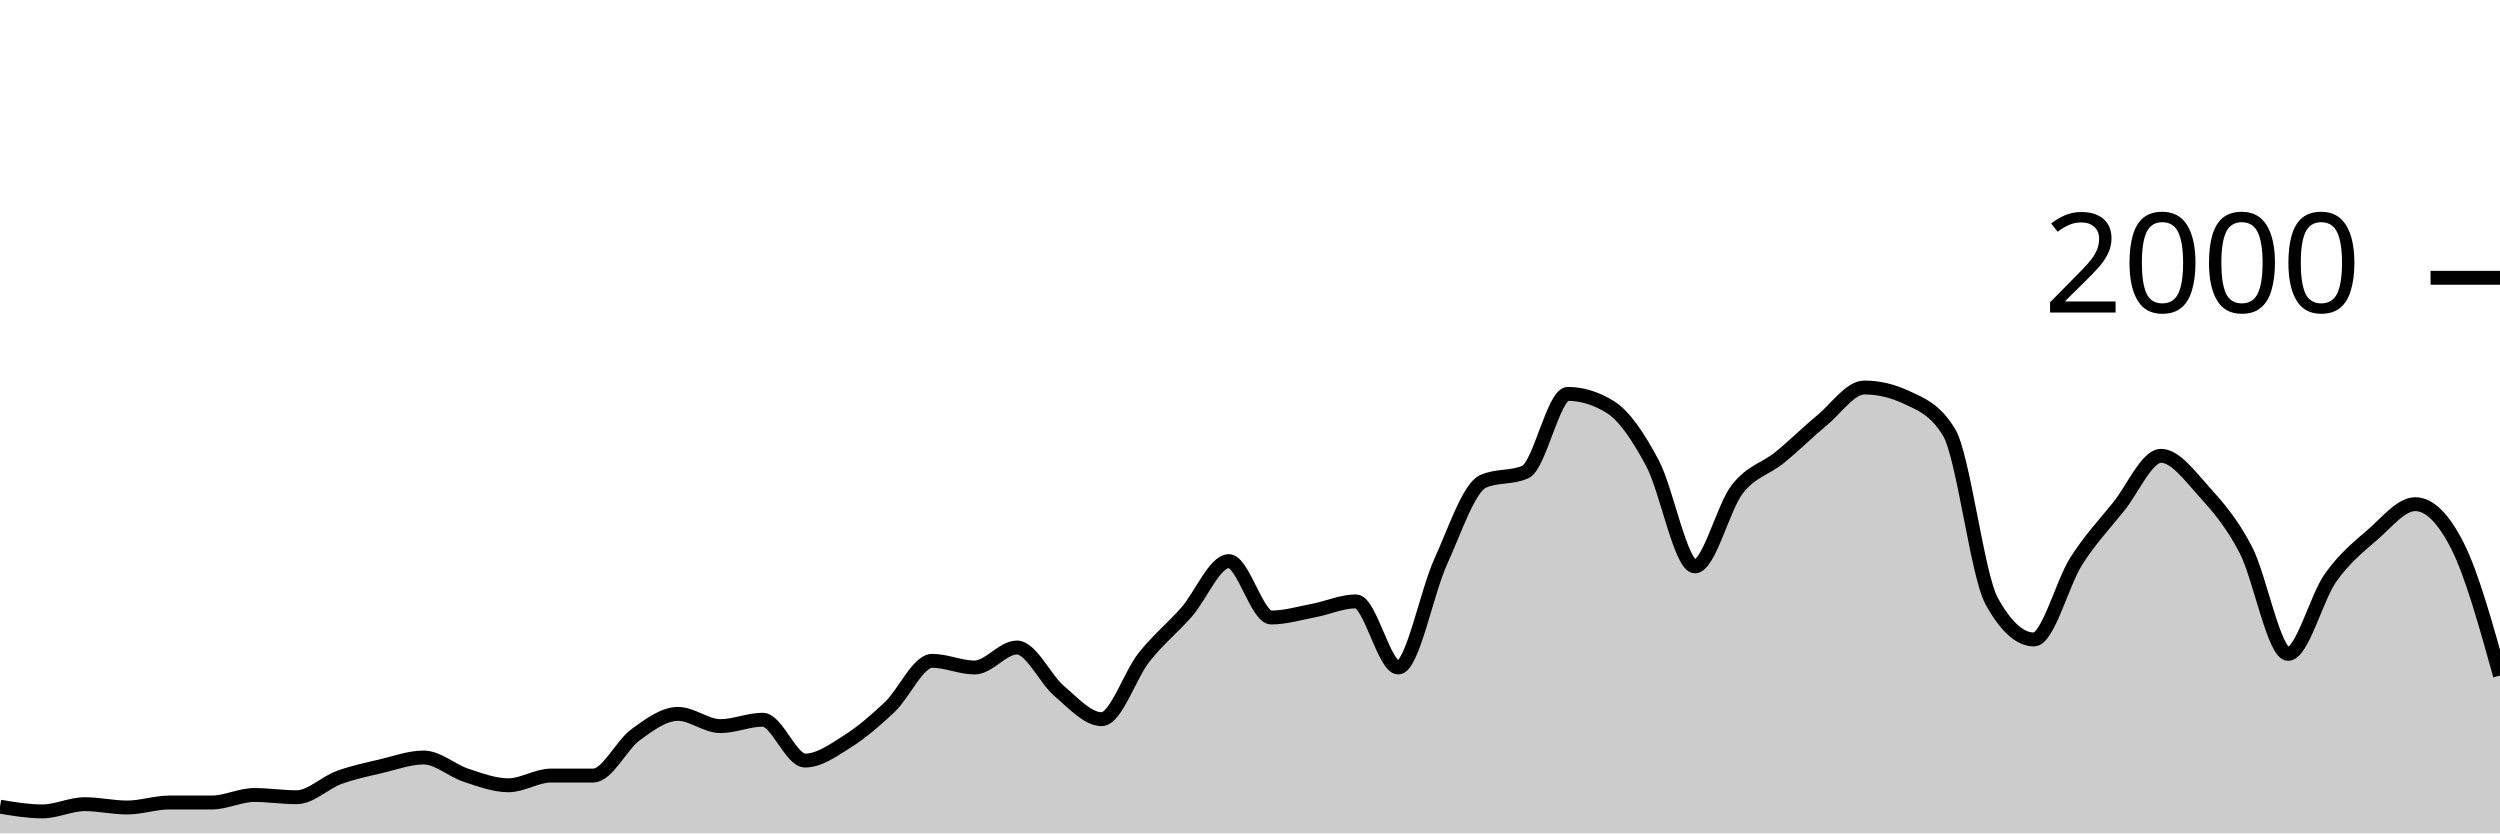
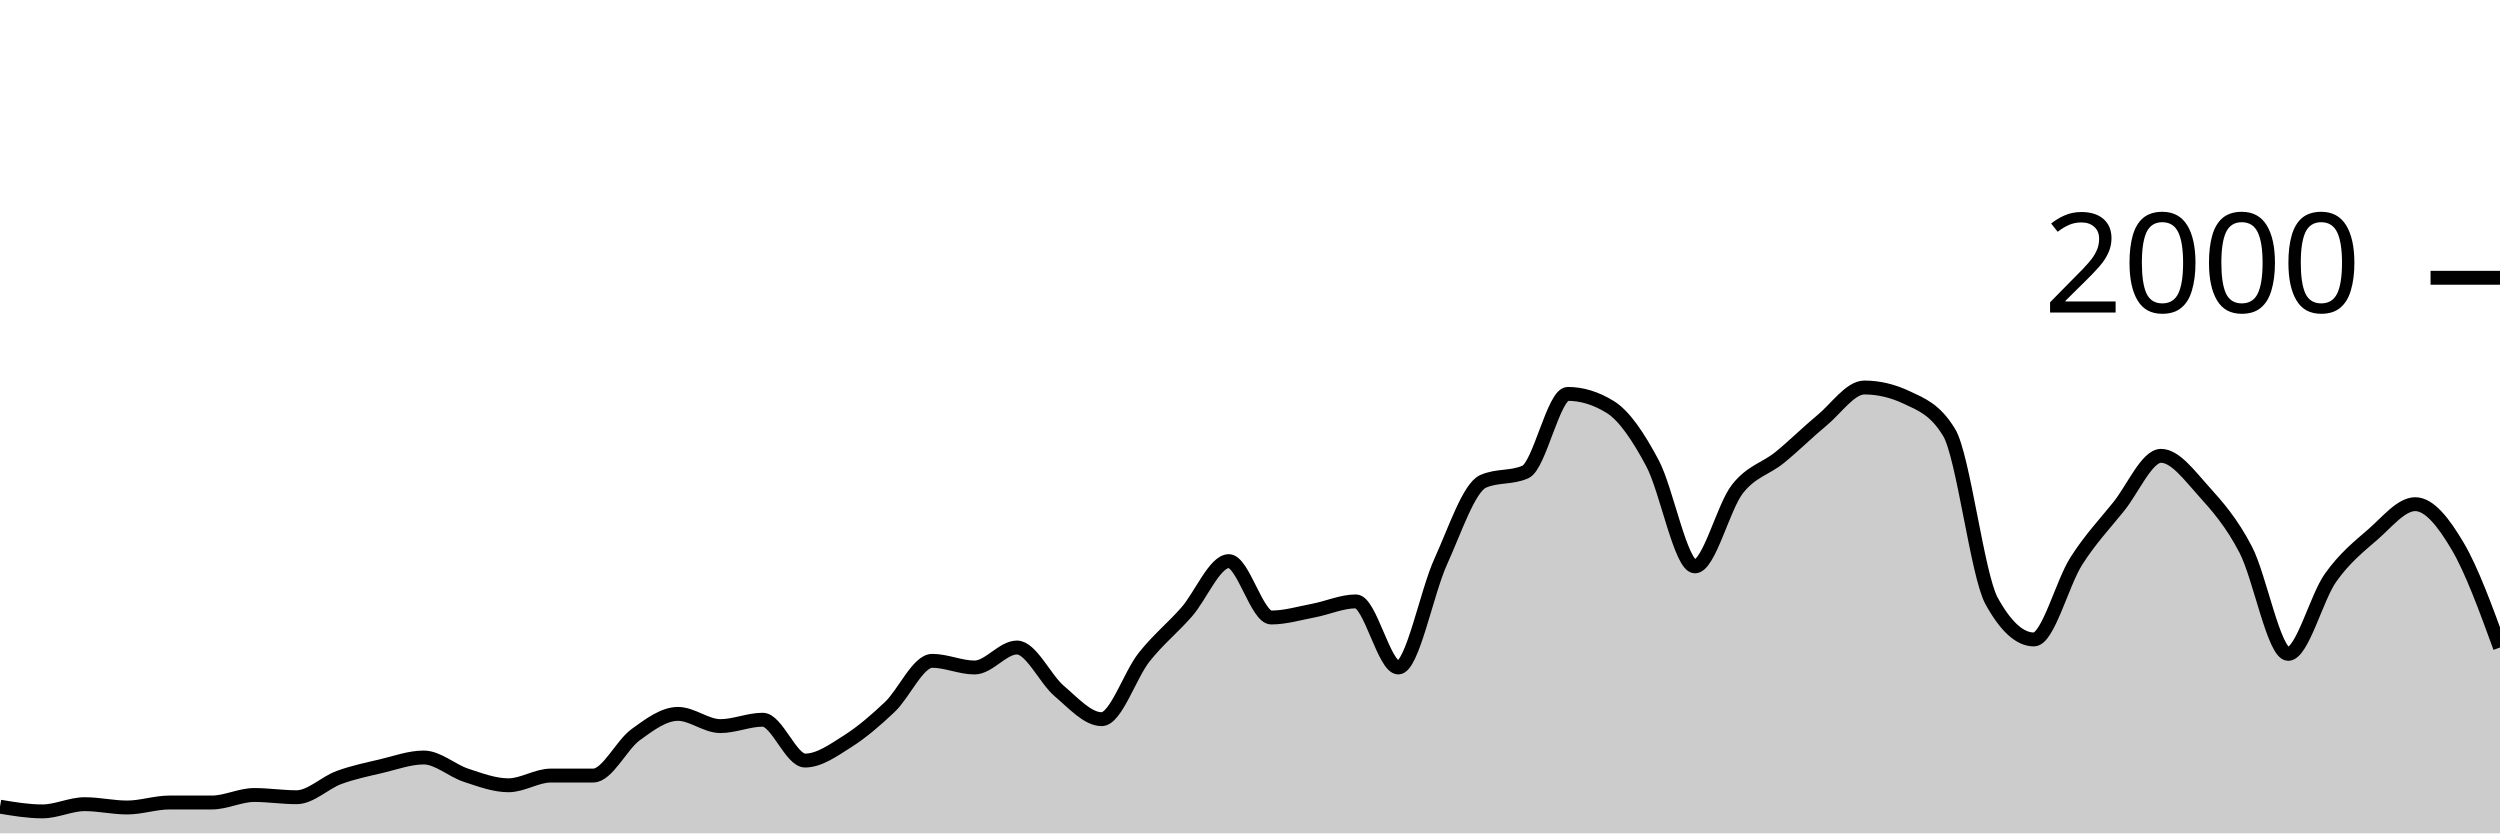
<svg xmlns="http://www.w3.org/2000/svg" viewBox="0 0 180 60">
  <g transform="translate(0,20)">
-     <path class="area" fill="rgba(0, 0, 0, 0.2)" d="M0,38.08C1.017,38.25,2.034,38.42,3.051,38.42C4.068,38.42,5.085,37.9,6.102,37.9C7.119,37.9,8.136,38.14,9.153,38.14C10.169,38.14,11.186,37.78,12.203,37.78C13.22,37.78,14.237,37.78,15.254,37.78C16.271,37.78,17.288,37.24,18.305,37.24C19.322,37.24,20.339,37.4,21.356,37.4C22.373,37.4,23.39,36.353,24.407,35.98C25.424,35.607,26.441,35.4,27.458,35.16C28.475,34.92,29.492,34.54,30.508,34.54C31.525,34.54,32.542,35.487,33.559,35.82C34.576,36.153,35.593,36.54,36.61,36.54C37.627,36.54,38.644,35.84,39.661,35.84C40.678,35.84,41.695,35.84,42.712,35.84C43.729,35.84,44.746,33.64,45.763,32.9C46.78,32.16,47.797,31.4,48.814,31.4C49.831,31.4,50.847,32.28,51.864,32.28C52.881,32.28,53.898,31.82,54.915,31.82C55.932,31.82,56.949,34.76,57.966,34.76C58.983,34.76,60,34.023,61.017,33.38C62.034,32.737,63.051,31.867,64.068,30.9C65.085,29.933,66.102,27.58,67.119,27.58C68.136,27.58,69.153,28.06,70.169,28.06C71.186,28.06,72.203,26.62,73.22,26.62C74.237,26.62,75.254,28.9,76.271,29.76C77.288,30.62,78.305,31.78,79.322,31.78C80.339,31.78,81.356,28.603,82.373,27.32C83.39,26.037,84.407,25.233,85.424,24.08C86.441,22.927,87.458,20.4,88.475,20.4C89.492,20.4,90.508,24.46,91.525,24.46C92.542,24.46,93.559,24.153,94.576,23.96C95.593,23.767,96.61,23.3,97.627,23.3C98.644,23.3,99.661,28.06,100.678,28.06C101.695,28.06,102.712,22.673,103.729,20.44C104.746,18.207,105.763,15.113,106.78,14.66C107.797,14.207,108.814,14.433,109.831,13.98C110.847,13.527,111.864,8.36,112.881,8.36C113.898,8.36,114.915,8.673,115.932,9.3C116.949,9.927,117.966,11.447,118.983,13.36C120,15.273,121.017,20.78,122.034,20.78C123.051,20.78,124.068,16.527,125.085,15.22C126.102,13.913,127.119,13.767,128.136,12.94C129.153,12.113,130.169,11.1,131.186,10.26C132.203,9.42,133.22,7.9,134.237,7.9C135.254,7.9,136.271,8.14,137.288,8.62C138.305,9.1,139.322,9.46,140.339,11.14C141.356,12.82,142.373,21.407,143.39,23.26C144.407,25.113,145.424,26.04,146.441,26.04C147.458,26.04,148.475,21.993,149.492,20.4C150.508,18.807,151.525,17.743,152.542,16.48C153.559,15.217,154.576,12.82,155.593,12.82C156.61,12.82,157.627,14.213,158.644,15.34C159.661,16.467,160.678,17.623,161.695,19.58C162.712,21.537,163.729,27.08,164.746,27.08C165.763,27.08,166.78,23.033,167.797,21.6C168.814,20.167,169.831,19.363,170.847,18.48C171.864,17.597,172.881,16.3,173.898,16.3C174.915,16.3,175.932,17.307,176.949,19.32C177.966,21.333,178.983,24.987,180,28.64L180,40C178.983,40,177.966,40,176.949,40C175.932,40,174.915,40,173.898,40C172.881,40,171.864,40,170.847,40C169.831,40,168.814,40,167.797,40C166.78,40,165.763,40,164.746,40C163.729,40,162.712,40,161.695,40C160.678,40,159.661,40,158.644,40C157.627,40,156.61,40,155.593,40C154.576,40,153.559,40,152.542,40C151.525,40,150.508,40,149.492,40C148.475,40,147.458,40,146.441,40C145.424,40,144.407,40,143.39,40C142.373,40,141.356,40,140.339,40C139.322,40,138.305,40,137.288,40C136.271,40,135.254,40,134.237,40C133.22,40,132.203,40,131.186,40C130.169,40,129.153,40,128.136,40C127.119,40,126.102,40,125.085,40C124.068,40,123.051,40,122.034,40C121.017,40,120,40,118.983,40C117.966,40,116.949,40,115.932,40C114.915,40,113.898,40,112.881,40C111.864,40,110.847,40,109.831,40C108.814,40,107.797,40,106.78,40C105.763,40,104.746,40,103.729,40C102.712,40,101.695,40,100.678,40C99.661,40,98.644,40,97.627,40C96.61,40,95.593,40,94.576,40C93.559,40,92.542,40,91.525,40C90.508,40,89.492,40,88.475,40C87.458,40,86.441,40,85.424,40C84.407,40,83.39,40,82.373,40C81.356,40,80.339,40,79.322,40C78.305,40,77.288,40,76.271,40C75.254,40,74.237,40,73.22,40C72.203,40,71.186,40,70.169,40C69.153,40,68.136,40,67.119,40C66.102,40,65.085,40,64.068,40C63.051,40,62.034,40,61.017,40C60,40,58.983,40,57.966,40C56.949,40,55.932,40,54.915,40C53.898,40,52.881,40,51.864,40C50.847,40,49.831,40,48.814,40C47.797,40,46.78,40,45.763,40C44.746,40,43.729,40,42.712,40C41.695,40,40.678,40,39.661,40C38.644,40,37.627,40,36.61,40C35.593,40,34.576,40,33.559,40C32.542,40,31.525,40,30.508,40C29.492,40,28.475,40,27.458,40C26.441,40,25.424,40,24.407,40C23.39,40,22.373,40,21.356,40C20.339,40,19.322,40,18.305,40C17.288,40,16.271,40,15.254,40C14.237,40,13.22,40,12.203,40C11.186,40,10.169,40,9.153,40C8.136,40,7.119,40,6.102,40C5.085,40,4.068,40,3.051,40C2.034,40,1.017,40,0,40Z" />
-     <path class="line" stroke="black" fill="none" d="M0,38.08C1.017,38.25,2.034,38.42,3.051,38.42C4.068,38.42,5.085,37.9,6.102,37.9C7.119,37.9,8.136,38.14,9.153,38.14C10.169,38.14,11.186,37.78,12.203,37.78C13.22,37.78,14.237,37.78,15.254,37.78C16.271,37.78,17.288,37.24,18.305,37.24C19.322,37.24,20.339,37.4,21.356,37.4C22.373,37.4,23.39,36.353,24.407,35.98C25.424,35.607,26.441,35.4,27.458,35.16C28.475,34.92,29.492,34.54,30.508,34.54C31.525,34.54,32.542,35.487,33.559,35.82C34.576,36.153,35.593,36.54,36.61,36.54C37.627,36.54,38.644,35.84,39.661,35.84C40.678,35.84,41.695,35.84,42.712,35.84C43.729,35.84,44.746,33.64,45.763,32.9C46.78,32.16,47.797,31.4,48.814,31.4C49.831,31.4,50.847,32.28,51.864,32.28C52.881,32.28,53.898,31.82,54.915,31.82C55.932,31.82,56.949,34.76,57.966,34.76C58.983,34.76,60,34.023,61.017,33.38C62.034,32.737,63.051,31.867,64.068,30.9C65.085,29.933,66.102,27.58,67.119,27.58C68.136,27.58,69.153,28.06,70.169,28.06C71.186,28.06,72.203,26.62,73.22,26.62C74.237,26.62,75.254,28.9,76.271,29.76C77.288,30.62,78.305,31.78,79.322,31.78C80.339,31.78,81.356,28.603,82.373,27.32C83.39,26.037,84.407,25.233,85.424,24.08C86.441,22.927,87.458,20.4,88.475,20.4C89.492,20.4,90.508,24.46,91.525,24.46C92.542,24.46,93.559,24.153,94.576,23.96C95.593,23.767,96.61,23.3,97.627,23.3C98.644,23.3,99.661,28.06,100.678,28.06C101.695,28.06,102.712,22.673,103.729,20.44C104.746,18.207,105.763,15.113,106.78,14.66C107.797,14.207,108.814,14.433,109.831,13.98C110.847,13.527,111.864,8.36,112.881,8.36C113.898,8.36,114.915,8.673,115.932,9.3C116.949,9.927,117.966,11.447,118.983,13.36C120,15.273,121.017,20.78,122.034,20.78C123.051,20.78,124.068,16.527,125.085,15.22C126.102,13.913,127.119,13.767,128.136,12.94C129.153,12.113,130.169,11.1,131.186,10.26C132.203,9.42,133.22,7.9,134.237,7.9C135.254,7.9,136.271,8.14,137.288,8.62C138.305,9.1,139.322,9.46,140.339,11.14C141.356,12.82,142.373,21.407,143.39,23.26C144.407,25.113,145.424,26.04,146.441,26.04C147.458,26.04,148.475,21.993,149.492,20.4C150.508,18.807,151.525,17.743,152.542,16.48C153.559,15.217,154.576,12.82,155.593,12.82C156.61,12.82,157.627,14.213,158.644,15.34C159.661,16.467,160.678,17.623,161.695,19.58C162.712,21.537,163.729,27.08,164.746,27.08C165.763,27.08,166.78,23.033,167.797,21.6C168.814,20.167,169.831,19.363,170.847,18.48C171.864,17.597,172.881,16.3,173.898,16.3C174.915,16.3,175.932,17.307,176.949,19.32C177.966,21.333,178.983,24.987,180,28.64" />
+     <path class="area" fill="rgba(0, 0, 0, 0.2)" d="M0,38.08C1.017,38.25,2.034,38.42,3.051,38.42C4.068,38.42,5.085,37.9,6.102,37.9C7.119,37.9,8.136,38.14,9.153,38.14C10.169,38.14,11.186,37.78,12.203,37.78C13.22,37.78,14.237,37.78,15.254,37.78C16.271,37.78,17.288,37.24,18.305,37.24C19.322,37.24,20.339,37.4,21.356,37.4C22.373,37.4,23.39,36.353,24.407,35.98C25.424,35.607,26.441,35.4,27.458,35.16C28.475,34.92,29.492,34.54,30.508,34.54C31.525,34.54,32.542,35.487,33.559,35.82C34.576,36.153,35.593,36.54,36.61,36.54C37.627,36.54,38.644,35.84,39.661,35.84C40.678,35.84,41.695,35.84,42.712,35.84C43.729,35.84,44.746,33.64,45.763,32.9C46.78,32.16,47.797,31.4,48.814,31.4C49.831,31.4,50.847,32.28,51.864,32.28C52.881,32.28,53.898,31.82,54.915,31.82C55.932,31.82,56.949,34.76,57.966,34.76C58.983,34.76,60,34.023,61.017,33.38C62.034,32.737,63.051,31.867,64.068,30.9C65.085,29.933,66.102,27.58,67.119,27.58C68.136,27.58,69.153,28.06,70.169,28.06C71.186,28.06,72.203,26.62,73.22,26.62C74.237,26.62,75.254,28.9,76.271,29.76C77.288,30.62,78.305,31.78,79.322,31.78C80.339,31.78,81.356,28.603,82.373,27.32C83.39,26.037,84.407,25.233,85.424,24.08C86.441,22.927,87.458,20.4,88.475,20.4C89.492,20.4,90.508,24.46,91.525,24.46C92.542,24.46,93.559,24.153,94.576,23.96C95.593,23.767,96.61,23.3,97.627,23.3C98.644,23.3,99.661,28.06,100.678,28.06C101.695,28.06,102.712,22.673,103.729,20.44C104.746,18.207,105.763,15.113,106.78,14.66C107.797,14.207,108.814,14.433,109.831,13.98C110.847,13.527,111.864,8.36,112.881,8.36C113.898,8.36,114.915,8.673,115.932,9.3C116.949,9.927,117.966,11.447,118.983,13.36C120,15.273,121.017,20.78,122.034,20.78C123.051,20.78,124.068,16.527,125.085,15.22C126.102,13.913,127.119,13.767,128.136,12.94C129.153,12.113,130.169,11.1,131.186,10.26C132.203,9.42,133.22,7.9,134.237,7.9C135.254,7.9,136.271,8.14,137.288,8.62C138.305,9.1,139.322,9.46,140.339,11.14C141.356,12.82,142.373,21.407,143.39,23.26C144.407,25.113,145.424,26.04,146.441,26.04C147.458,26.04,148.475,21.993,149.492,20.4C150.508,18.807,151.525,17.743,152.542,16.48C153.559,15.217,154.576,12.82,155.593,12.82C156.61,12.82,157.627,14.213,158.644,15.34C159.661,16.467,160.678,17.623,161.695,19.58C162.712,21.537,163.729,27.08,164.746,27.08C165.763,27.08,166.78,23.033,167.797,21.6C168.814,20.167,169.831,19.363,170.847,18.48C171.864,17.597,172.881,16.3,173.898,16.3C174.915,16.3,175.932,17.6,176.949,19.32C177.966,21.04,178.983,23.83,180,26.62L180,40C178.983,40,177.966,40,176.949,40C175.932,40,174.915,40,173.898,40C172.881,40,171.864,40,170.847,40C169.831,40,168.814,40,167.797,40C166.78,40,165.763,40,164.746,40C163.729,40,162.712,40,161.695,40C160.678,40,159.661,40,158.644,40C157.627,40,156.61,40,155.593,40C154.576,40,153.559,40,152.542,40C151.525,40,150.508,40,149.492,40C148.475,40,147.458,40,146.441,40C145.424,40,144.407,40,143.39,40C142.373,40,141.356,40,140.339,40C139.322,40,138.305,40,137.288,40C136.271,40,135.254,40,134.237,40C133.22,40,132.203,40,131.186,40C130.169,40,129.153,40,128.136,40C127.119,40,126.102,40,125.085,40C124.068,40,123.051,40,122.034,40C121.017,40,120,40,118.983,40C117.966,40,116.949,40,115.932,40C114.915,40,113.898,40,112.881,40C111.864,40,110.847,40,109.831,40C108.814,40,107.797,40,106.78,40C105.763,40,104.746,40,103.729,40C102.712,40,101.695,40,100.678,40C99.661,40,98.644,40,97.627,40C96.61,40,95.593,40,94.576,40C93.559,40,92.542,40,91.525,40C90.508,40,89.492,40,88.475,40C87.458,40,86.441,40,85.424,40C84.407,40,83.39,40,82.373,40C81.356,40,80.339,40,79.322,40C78.305,40,77.288,40,76.271,40C75.254,40,74.237,40,73.22,40C72.203,40,71.186,40,70.169,40C69.153,40,68.136,40,67.119,40C66.102,40,65.085,40,64.068,40C63.051,40,62.034,40,61.017,40C60,40,58.983,40,57.966,40C56.949,40,55.932,40,54.915,40C53.898,40,52.881,40,51.864,40C50.847,40,49.831,40,48.814,40C47.797,40,46.78,40,45.763,40C44.746,40,43.729,40,42.712,40C41.695,40,40.678,40,39.661,40C38.644,40,37.627,40,36.61,40C35.593,40,34.576,40,33.559,40C32.542,40,31.525,40,30.508,40C29.492,40,28.475,40,27.458,40C26.441,40,25.424,40,24.407,40C23.39,40,22.373,40,21.356,40C20.339,40,19.322,40,18.305,40C17.288,40,16.271,40,15.254,40C14.237,40,13.22,40,12.203,40C11.186,40,10.169,40,9.153,40C8.136,40,7.119,40,6.102,40C5.085,40,4.068,40,3.051,40C2.034,40,1.017,40,0,40Z" />
+     <path class="line" stroke="black" fill="none" d="M0,38.08C1.017,38.25,2.034,38.42,3.051,38.42C4.068,38.42,5.085,37.9,6.102,37.9C7.119,37.9,8.136,38.14,9.153,38.14C10.169,38.14,11.186,37.78,12.203,37.78C13.22,37.78,14.237,37.78,15.254,37.78C16.271,37.78,17.288,37.24,18.305,37.24C19.322,37.24,20.339,37.4,21.356,37.4C22.373,37.4,23.39,36.353,24.407,35.98C25.424,35.607,26.441,35.4,27.458,35.16C28.475,34.92,29.492,34.54,30.508,34.54C31.525,34.54,32.542,35.487,33.559,35.82C34.576,36.153,35.593,36.54,36.61,36.54C37.627,36.54,38.644,35.84,39.661,35.84C40.678,35.84,41.695,35.84,42.712,35.84C43.729,35.84,44.746,33.64,45.763,32.9C46.78,32.16,47.797,31.4,48.814,31.4C49.831,31.4,50.847,32.28,51.864,32.28C52.881,32.28,53.898,31.82,54.915,31.82C55.932,31.82,56.949,34.76,57.966,34.76C58.983,34.76,60,34.023,61.017,33.38C62.034,32.737,63.051,31.867,64.068,30.9C65.085,29.933,66.102,27.58,67.119,27.58C68.136,27.58,69.153,28.06,70.169,28.06C71.186,28.06,72.203,26.62,73.22,26.62C74.237,26.62,75.254,28.9,76.271,29.76C77.288,30.62,78.305,31.78,79.322,31.78C80.339,31.78,81.356,28.603,82.373,27.32C83.39,26.037,84.407,25.233,85.424,24.08C86.441,22.927,87.458,20.4,88.475,20.4C89.492,20.4,90.508,24.46,91.525,24.46C92.542,24.46,93.559,24.153,94.576,23.96C95.593,23.767,96.61,23.3,97.627,23.3C98.644,23.3,99.661,28.06,100.678,28.06C101.695,28.06,102.712,22.673,103.729,20.44C104.746,18.207,105.763,15.113,106.78,14.66C107.797,14.207,108.814,14.433,109.831,13.98C110.847,13.527,111.864,8.36,112.881,8.36C113.898,8.36,114.915,8.673,115.932,9.3C116.949,9.927,117.966,11.447,118.983,13.36C120,15.273,121.017,20.78,122.034,20.78C123.051,20.78,124.068,16.527,125.085,15.22C126.102,13.913,127.119,13.767,128.136,12.94C129.153,12.113,130.169,11.1,131.186,10.26C132.203,9.42,133.22,7.9,134.237,7.9C135.254,7.9,136.271,8.14,137.288,8.62C138.305,9.1,139.322,9.46,140.339,11.14C141.356,12.82,142.373,21.407,143.39,23.26C144.407,25.113,145.424,26.04,146.441,26.04C147.458,26.04,148.475,21.993,149.492,20.4C150.508,18.807,151.525,17.743,152.542,16.48C153.559,15.217,154.576,12.82,155.593,12.82C156.61,12.82,157.627,14.213,158.644,15.34C159.661,16.467,160.678,17.623,161.695,19.58C162.712,21.537,163.729,27.08,164.746,27.08C165.763,27.08,166.78,23.033,167.797,21.6C168.814,20.167,169.831,19.363,170.847,18.48C171.864,17.597,172.881,16.3,173.898,16.3C174.915,16.3,175.932,17.6,176.949,19.32C177.966,21.04,178.983,23.83,180,26.62" />
    <path class="axis-ceiling" stroke-width="1" stroke="black" fill="none" d="M175,0L180,0" />
    <text class="axis-ceiling-label" font-family="sans-serif" text-anchor="end" font-size="10px" x="170" y="2.5">2000</text>
  </g>
</svg>
